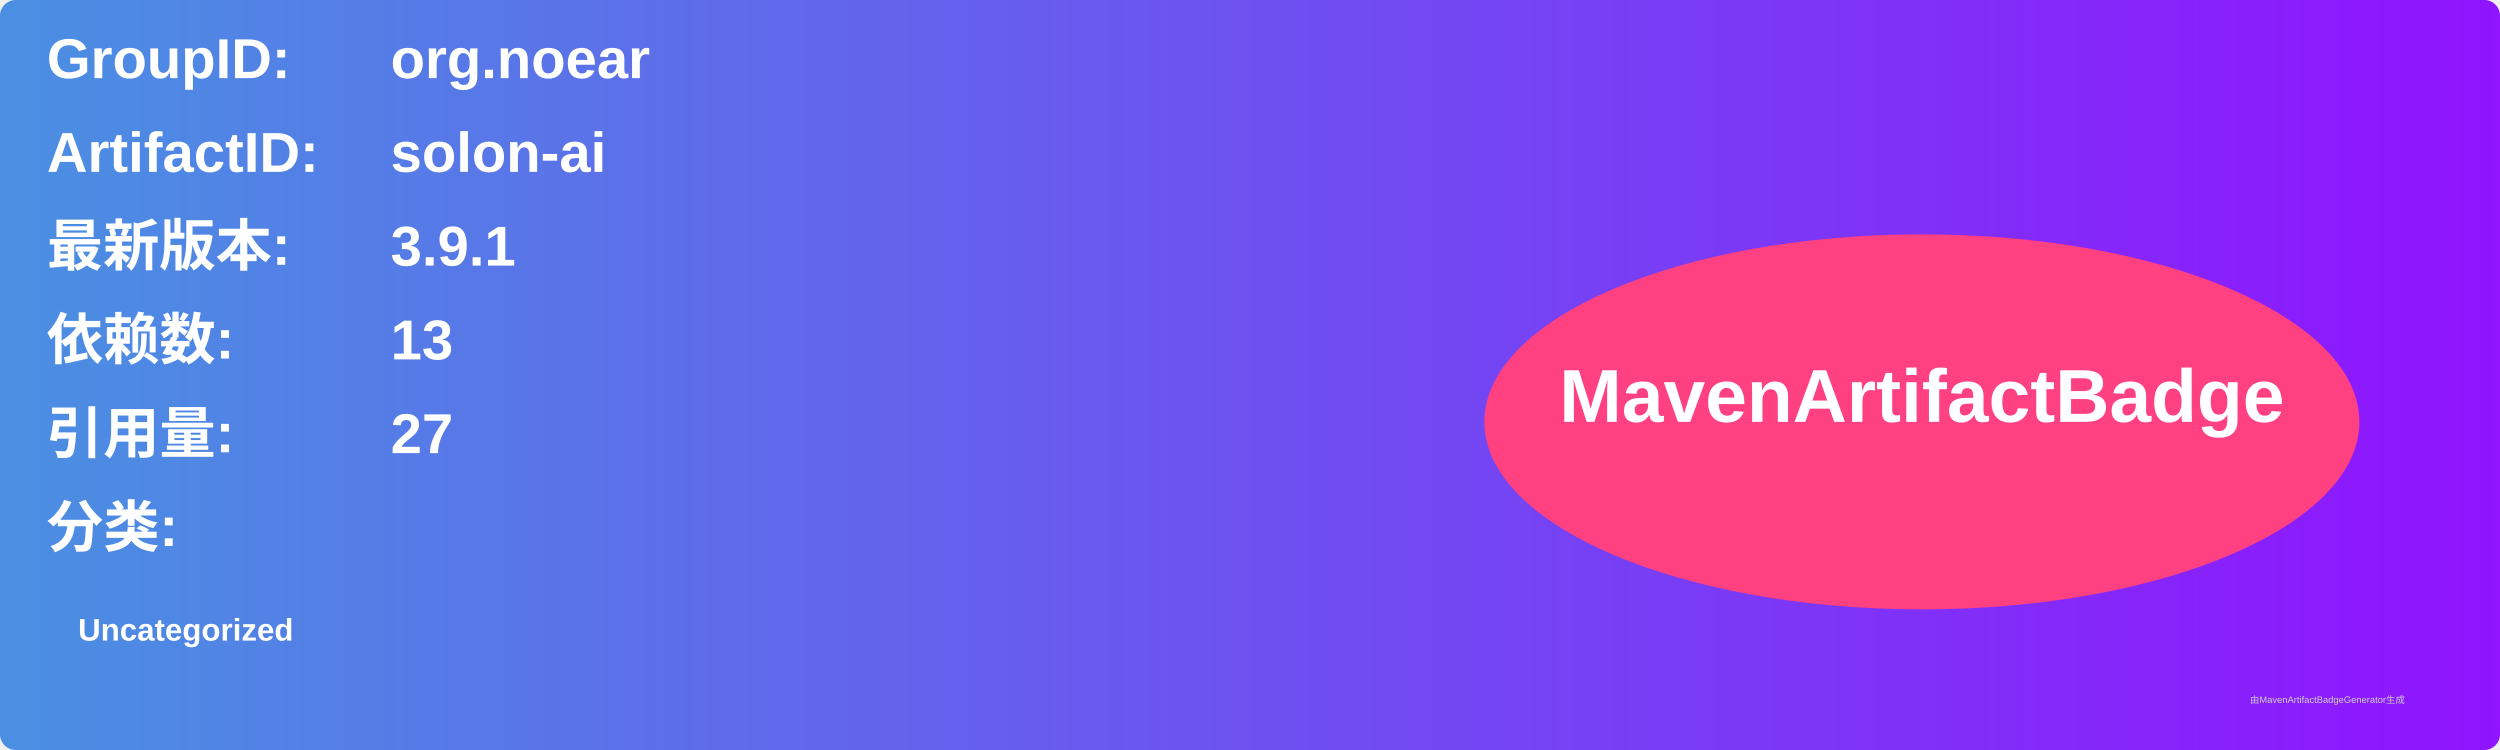
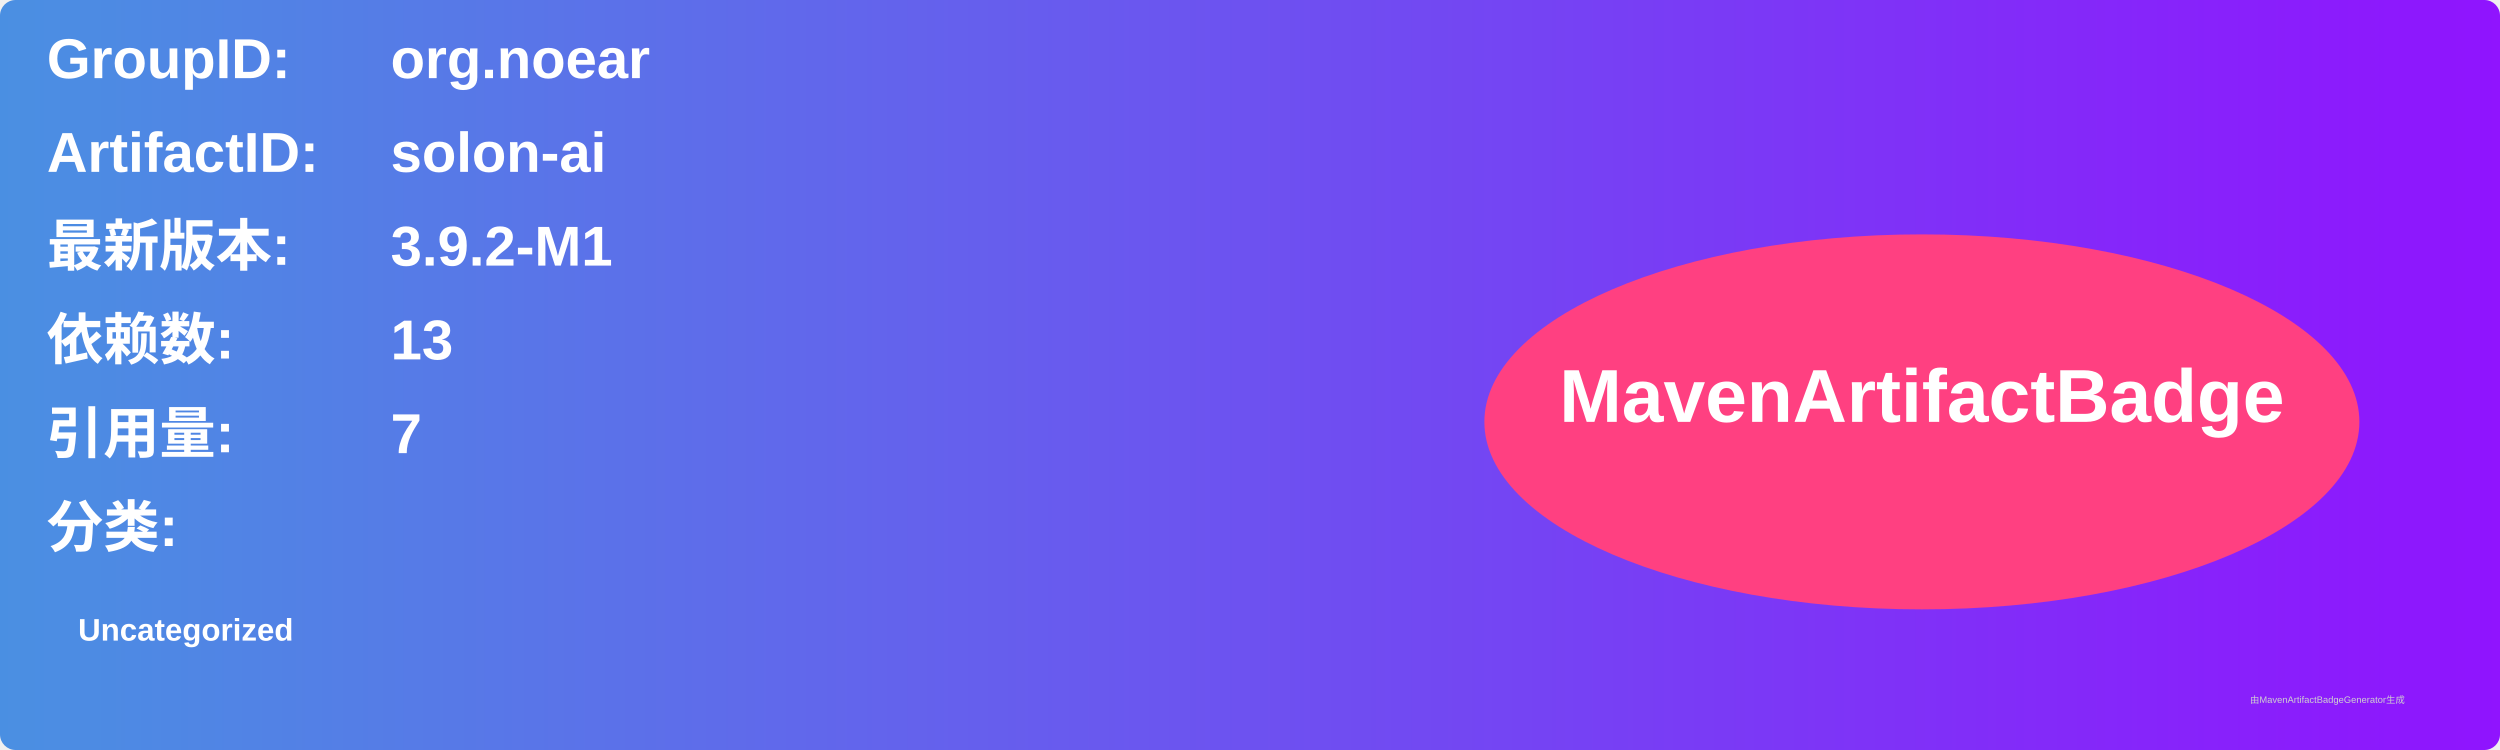
<svg xmlns="http://www.w3.org/2000/svg" width="800" height="240" viewBox="0 0 800 240">
  <linearGradient id="grad" x1="0%" y1="0%" x2="100%" y2="0%">
    <stop offset="0%" stop-color="#4a90e2" />
    <stop offset="100%" stop-color="#9013fe" />
  </linearGradient>
  <rect width="100%" height="100%" rx="5" ry="5" fill="url(#grad)" />
  <g transform="translate(15, 15)">
    <text x="0" y="10" font-family="Arial" font-size="18" fill="white" font-weight="bold" width="260">GroupID:</text>
    <text x="110" y="10" font-family="Arial" font-size="18" fill="white" font-weight="bold" width="460">org.noear</text>
    <text x="0" y="40" font-family="Arial" font-size="18" fill="white" font-weight="bold" width="260">ArtifactID:</text>
    <text x="110" y="40" font-family="Arial" font-size="18" fill="white" font-weight="bold" width="460">solon-ai</text>
    <text x="0" y="70" font-family="Arial" font-size="18" fill="white" font-weight="bold">最新版本:</text>
    <text x="110" y="70" font-family="Arial" font-size="18" fill="white" font-weight="bold">
-       <tspan font-weight="bold">3.9.1</tspan>
+       <tspan font-weight="bold">3.9.2-M1</tspan>
    </text>
    <text x="0" y="100" font-family="Arial" font-size="18" fill="white" font-weight="bold">依赖数: </text>
    <text x="110" y="100" font-family="Arial" font-size="18" fill="white">
      <tspan font-weight="bold">13</tspan>
    </text>
    <text x="0" y="130" font-family="Arial" font-size="18" fill="white" font-weight="bold">引用量: </text>
    <text x="110" y="130" font-family="Arial" font-size="18" fill="white">
-       <tspan font-weight="bold">27</tspan>
+       <tspan font-weight="bold">7</tspan>
    </text>
    <text x="0" y="160" font-family="Arial" font-size="18" fill="white" font-weight="bold">分类:</text>
    <text x="10" y="190" font-family="Arial" font-size="10" fill="white">
      <tspan font-weight="bold">Uncategorized</tspan>
    </text>
    <ellipse cx="600" cy="120" rx="140" ry="60" fill="#ff4081" />
    <text x="600" y="120" text-anchor="middle" font-family="Arial" font-size="24" fill="white" font-weight="bold">MavenArtifactBadge</text>
  </g>
  <text x="720" y="225" font-family="Arial" font-size="3" fill="#d0d0d0">由MavenArtifactBadgeGenerator生成</text>
</svg>
